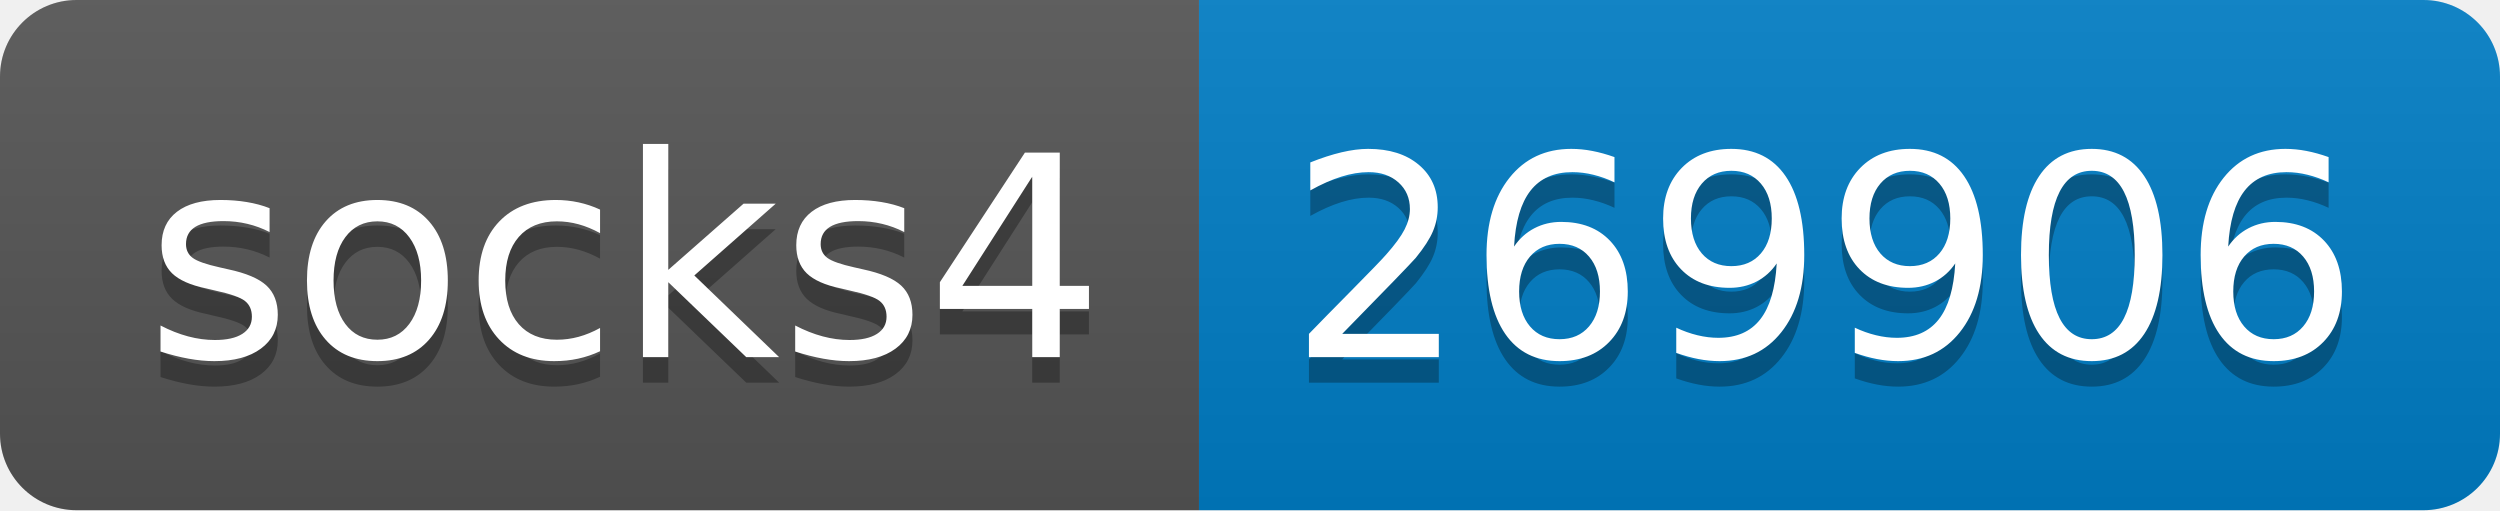
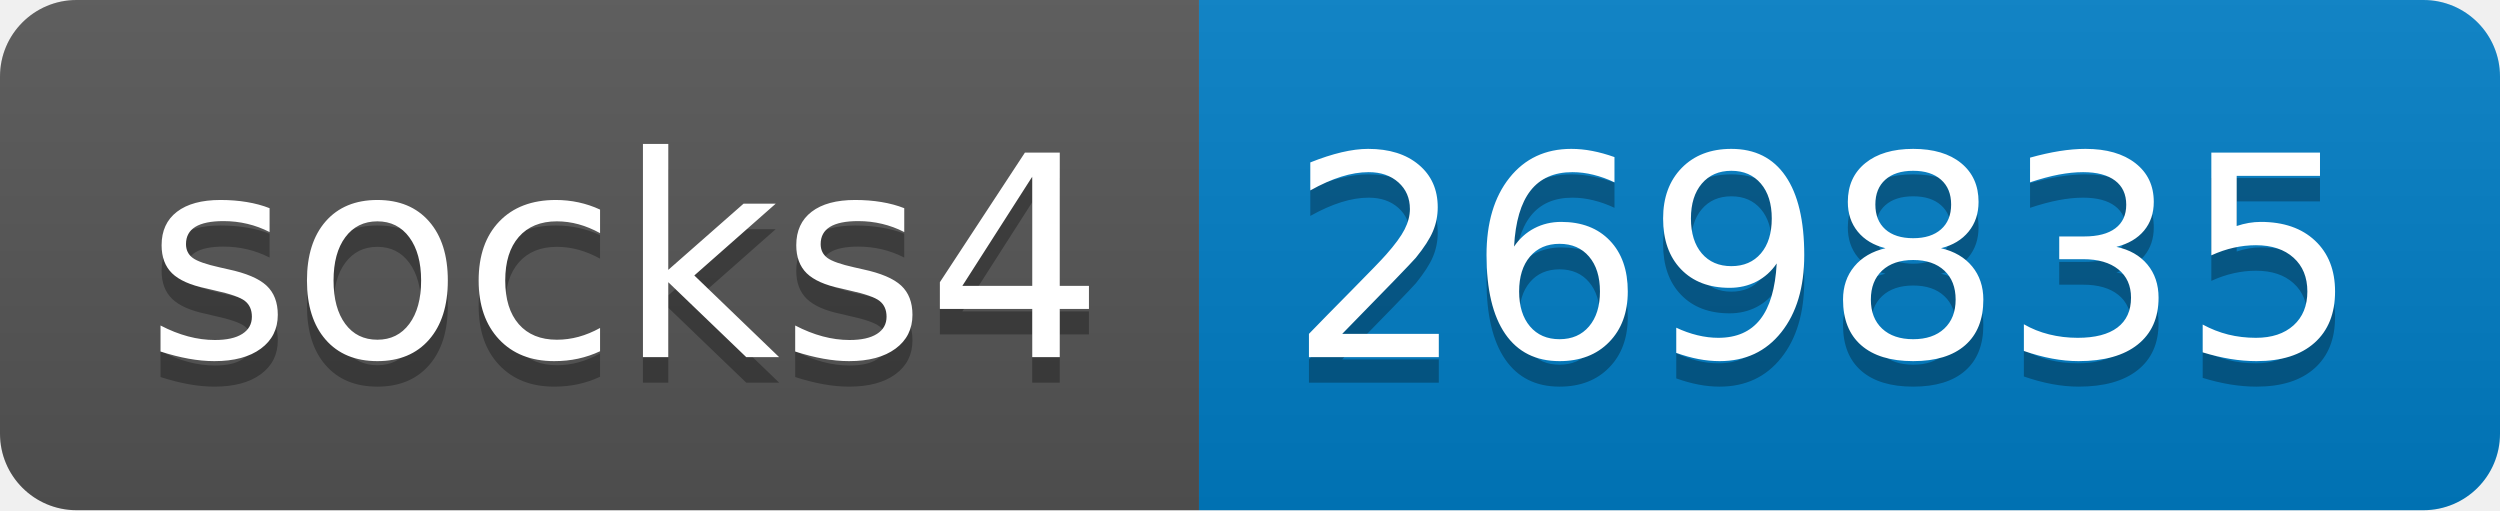
- <svg xmlns="http://www.w3.org/2000/svg" width="98" height="20" role="img" aria-label="socks4: 269906">
+ <svg xmlns="http://www.w3.org/2000/svg" width="98" height="20" role="img" aria-label="socks4: 269835">
  <linearGradient id="s" x2="0" y2="100%">
    <stop offset="0" stop-color="#bbb" stop-opacity=".1" />
    <stop offset="1" stop-opacity=".1" />
  </linearGradient>
  <clipPath id="r">
    <rect width="98" height="20" rx="3" fill="#fff" />
  </clipPath>
  <g clip-path="url(#r)">
    <rect width="47" height="20" fill="#555" />
    <rect x="47" width="51" height="20" fill="#007ec6" />
    <rect width="98" height="20" fill="url(#s)" />
  </g>
  <g fill="#fff" text-anchor="middle" font-family="Verdana,Geneva,DejaVu Sans,sans-serif" text-rendering="geometricPrecision" font-size="110">
    <text aria-hidden="true" x="245" y="150" fill="#010101" fill-opacity=".3" transform="scale(.1)" textLength="370">socks4</text>
    <text x="245" y="140" transform="scale(.1)" fill="#fff" textLength="370">socks4</text>
-     <text aria-hidden="true" x="715" y="150" fill="#010101" fill-opacity=".3" transform="scale(.1)" textLength="410">269906</text>
-     <text x="715" y="140" transform="scale(.1)" fill="#fff" textLength="410">269906</text>
+     <text aria-hidden="true" x="715" y="150" fill="#010101" fill-opacity=".3" transform="scale(.1)" textLength="410">269835</text>
+     <text x="715" y="140" transform="scale(.1)" fill="#fff" textLength="410">269835</text>
  </g>
</svg>
